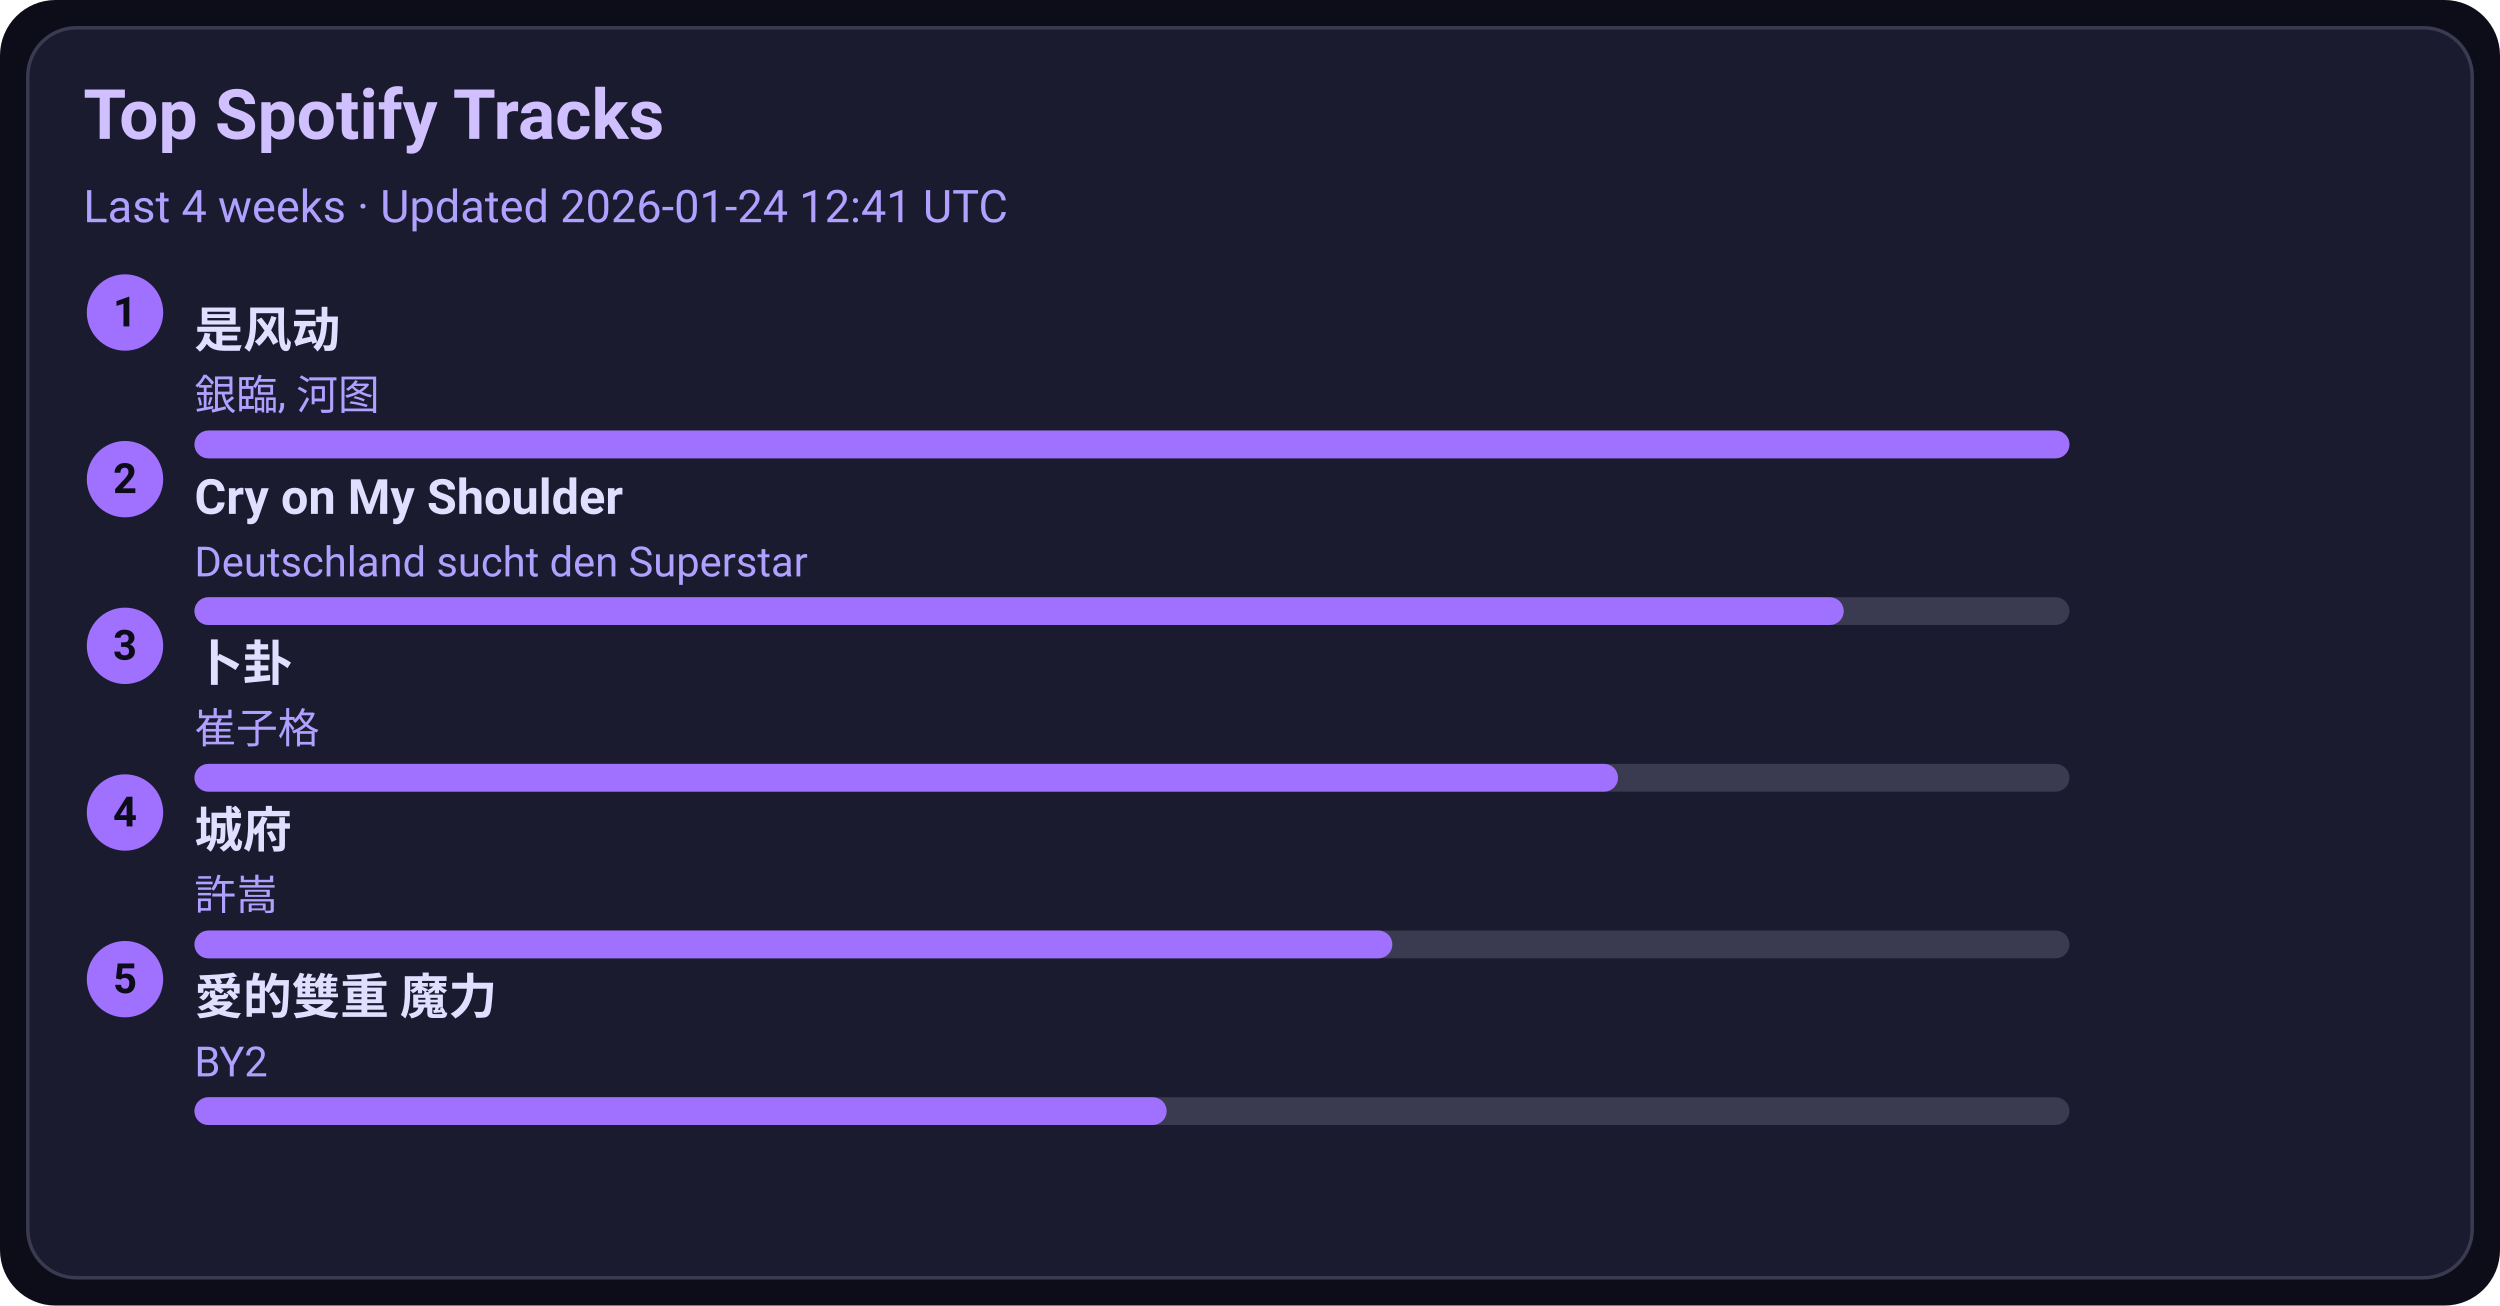
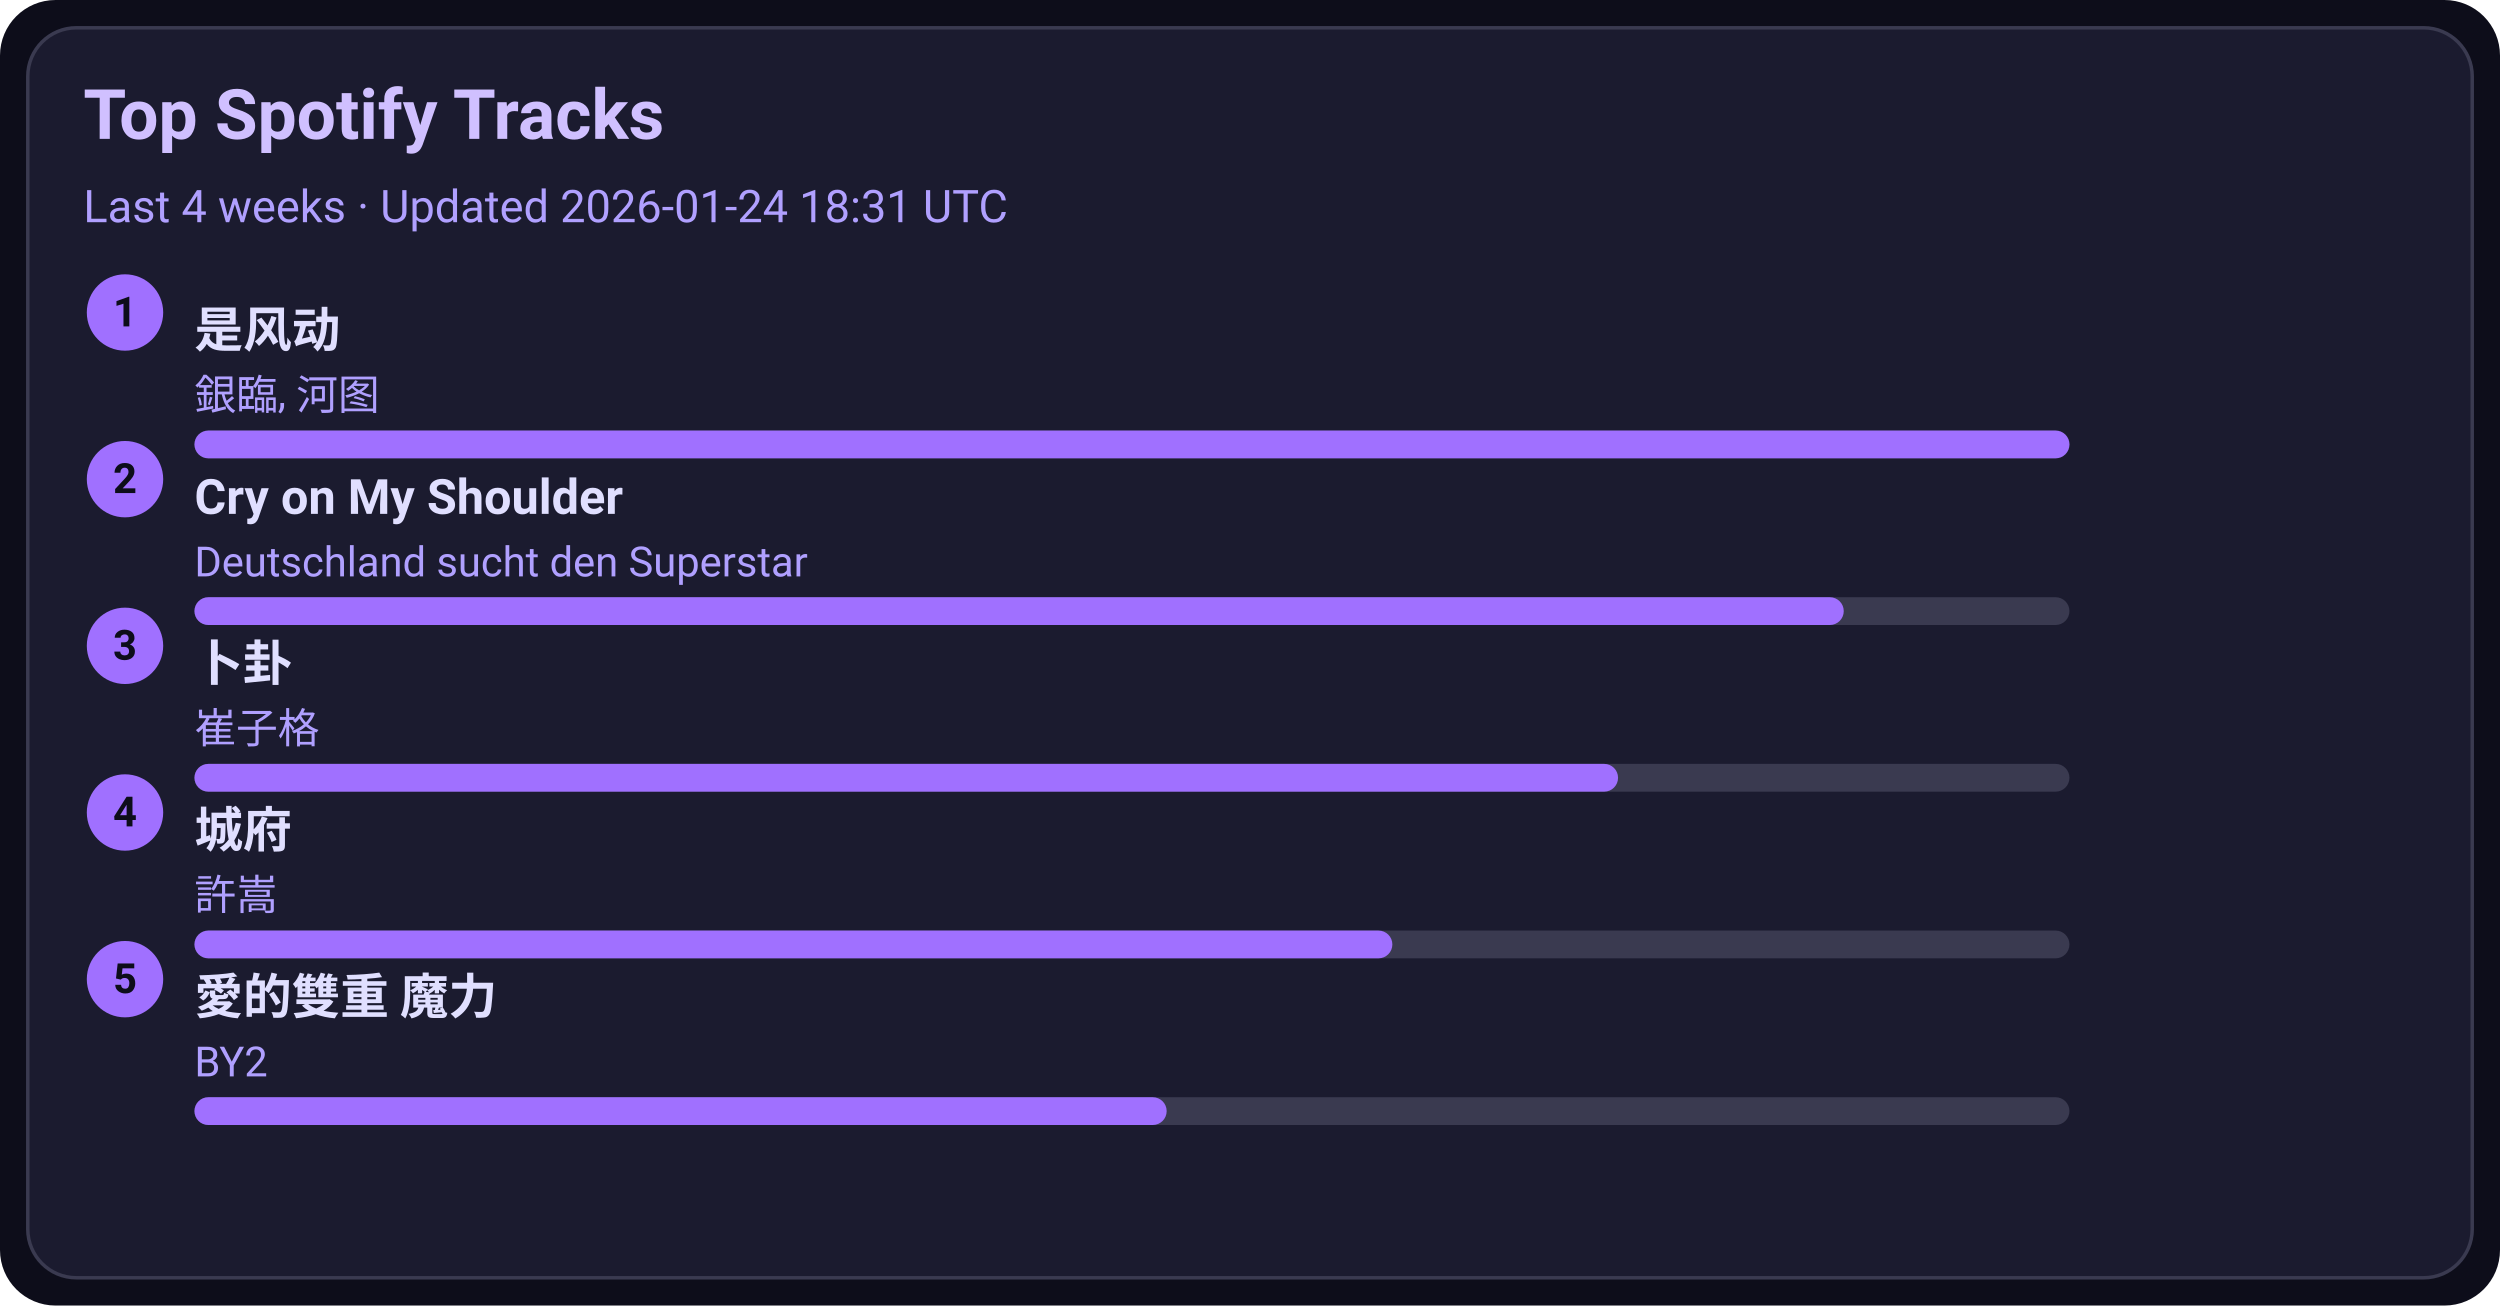
<svg xmlns="http://www.w3.org/2000/svg" width="720" height="376" viewBox="0 0 720 376">
  <style>text{font-family:-apple-system,BlinkMacSystemFont,Segoe UI,Roboto,Ubuntu,Helvetica Neue,Arial,Noto Sans,sans-serif}</style>
  <rect width="720" height="376" rx="16" fill="#0d0d1a" />
  <rect x="8" y="8" width="704" height="360" rx="14" fill="#1b1b2f" stroke="#3a3a50" />
  <text x="24" y="40" font-size="20" fill="#d0c0ff" font-weight="600">Top Spotify Tracks</text>
-   <text x="24" y="64" font-size="13" fill="#b0a0ff">Last 4 weeks · Updated 2026-01-24 12:41 UTC</text>
+   <text x="24" y="64" font-size="13" fill="#b0a0ff">Last 4 weeks · Updated 2026-01-24 18:31 UTC</text>
  <circle cx="36" cy="90" r="11" fill="#a070ff" />
  <text x="36" y="94" text-anchor="middle" font-size="12" fill="#0d0d1a" font-weight="700">1</text>
  <a href="https://open.spotify.com/track/3lePQ8c4jq7bTePsXEmslh" target="_blank" rel="noopener noreferrer">
    <text x="56" y="100" font-size="14" fill="#e0dfff" font-weight="600">是风动</text>
  </a>
  <text x="56" y="118" font-size="12" fill="#b0a0ff">銀臨, 河图</text>
  <rect x="56" y="124" width="540" height="8" rx="4" fill="#3a3a50" />
  <rect x="56" y="124" width="540" height="8" rx="4" fill="#a070ff" />
  <circle cx="36" cy="138" r="11" fill="#a070ff" />
  <text x="36" y="142" text-anchor="middle" font-size="12" fill="#0d0d1a" font-weight="700">2</text>
  <a href="https://open.spotify.com/track/6usmG2MoD0C0Lc2pNgCVWV" target="_blank" rel="noopener noreferrer">
    <text x="56" y="148" font-size="14" fill="#e0dfff" font-weight="600">Cry on My Shoulder</text>
  </a>
  <text x="56" y="166" font-size="12" fill="#b0a0ff">Deutschland sucht den Superstar</text>
  <rect x="56" y="172" width="540" height="8" rx="4" fill="#3a3a50" />
  <rect x="56" y="172" width="475" height="8" rx="4" fill="#a070ff" />
  <circle cx="36" cy="186" r="11" fill="#a070ff" />
  <text x="36" y="190" text-anchor="middle" font-size="12" fill="#0d0d1a" font-weight="700">3</text>
  <a href="https://open.spotify.com/track/4ToeYifpQaikbYa7krOD6s" target="_blank" rel="noopener noreferrer">
    <text x="56" y="196" font-size="14" fill="#e0dfff" font-weight="600">卜卦</text>
  </a>
  <text x="56" y="214" font-size="12" fill="#b0a0ff">崔子格</text>
  <rect x="56" y="220" width="540" height="8" rx="4" fill="#3a3a50" />
  <rect x="56" y="220" width="410" height="8" rx="4" fill="#a070ff" />
  <circle cx="36" cy="234" r="11" fill="#a070ff" />
  <text x="36" y="238" text-anchor="middle" font-size="12" fill="#0d0d1a" font-weight="700">4</text>
  <a href="https://open.spotify.com/track/4AmlSf7hye0QVpnHCcEoEw" target="_blank" rel="noopener noreferrer">
    <text x="56" y="244" font-size="14" fill="#e0dfff" font-weight="600">城府</text>
  </a>
  <text x="56" y="262" font-size="12" fill="#b0a0ff">許嵩</text>
  <rect x="56" y="268" width="540" height="8" rx="4" fill="#3a3a50" />
  <rect x="56" y="268" width="345" height="8" rx="4" fill="#a070ff" />
  <circle cx="36" cy="282" r="11" fill="#a070ff" />
  <text x="36" y="286" text-anchor="middle" font-size="12" fill="#0d0d1a" font-weight="700">5</text>
  <a href="https://open.spotify.com/track/0yYmS4k3R0TTdDhvOBxRVp" target="_blank" rel="noopener noreferrer">
    <text x="56" y="292" font-size="14" fill="#e0dfff" font-weight="600">愛的雙重 魔力</text>
  </a>
  <text x="56" y="310" font-size="12" fill="#b0a0ff">BY2</text>
  <rect x="56" y="316" width="540" height="8" rx="4" fill="#3a3a50" />
  <rect x="56" y="316" width="280" height="8" rx="4" fill="#a070ff" />
</svg>
